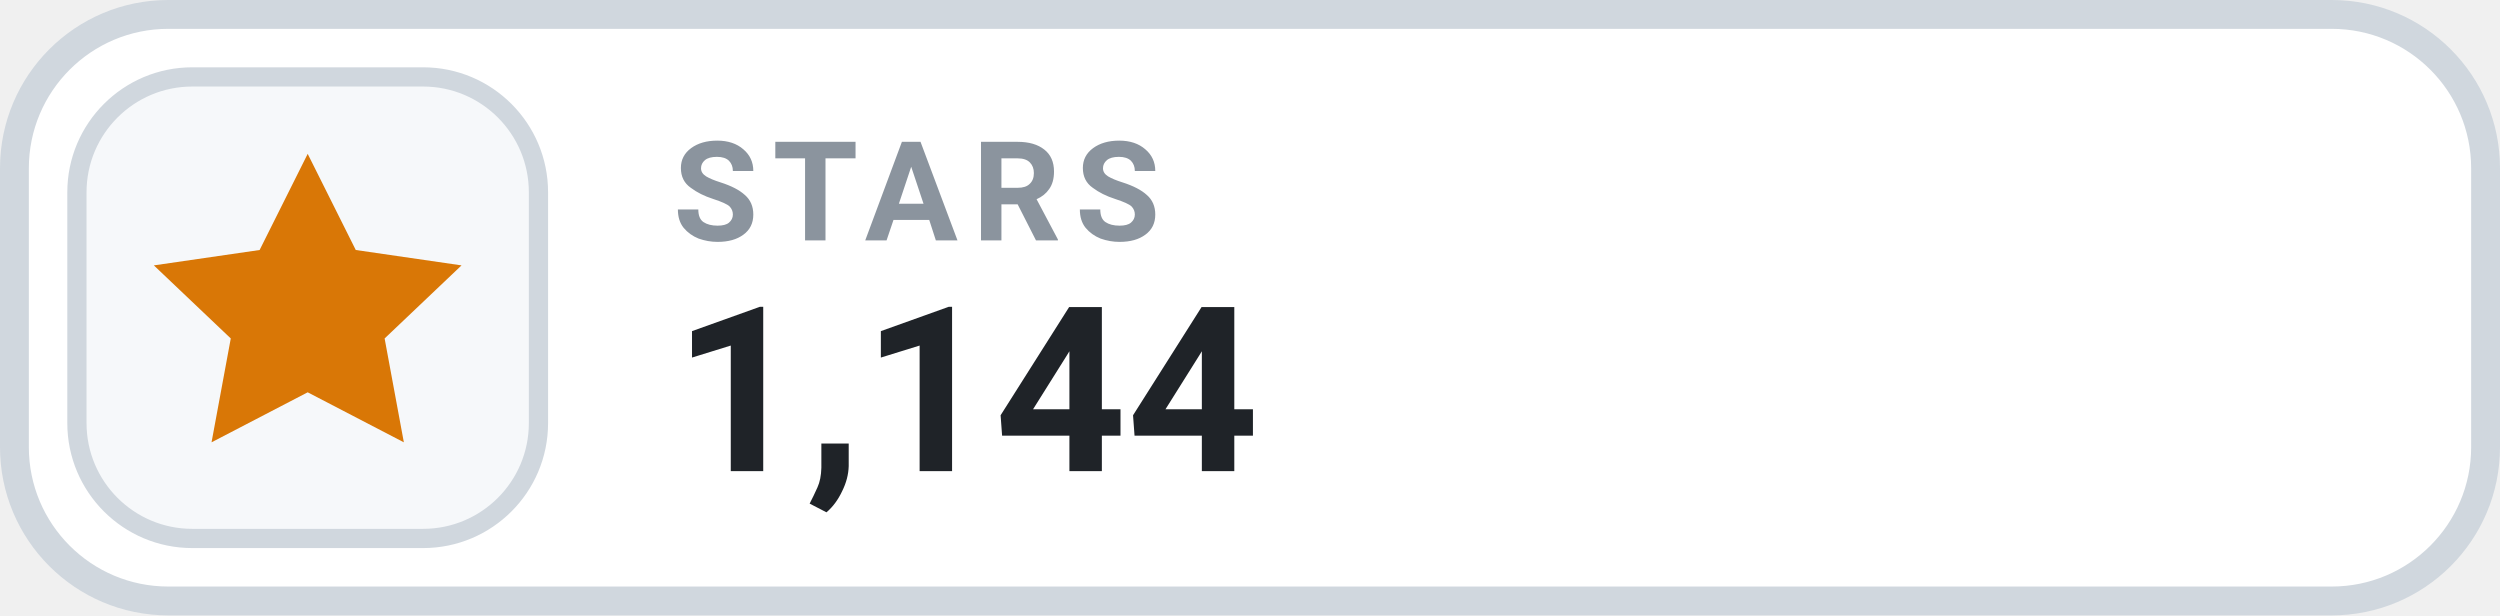
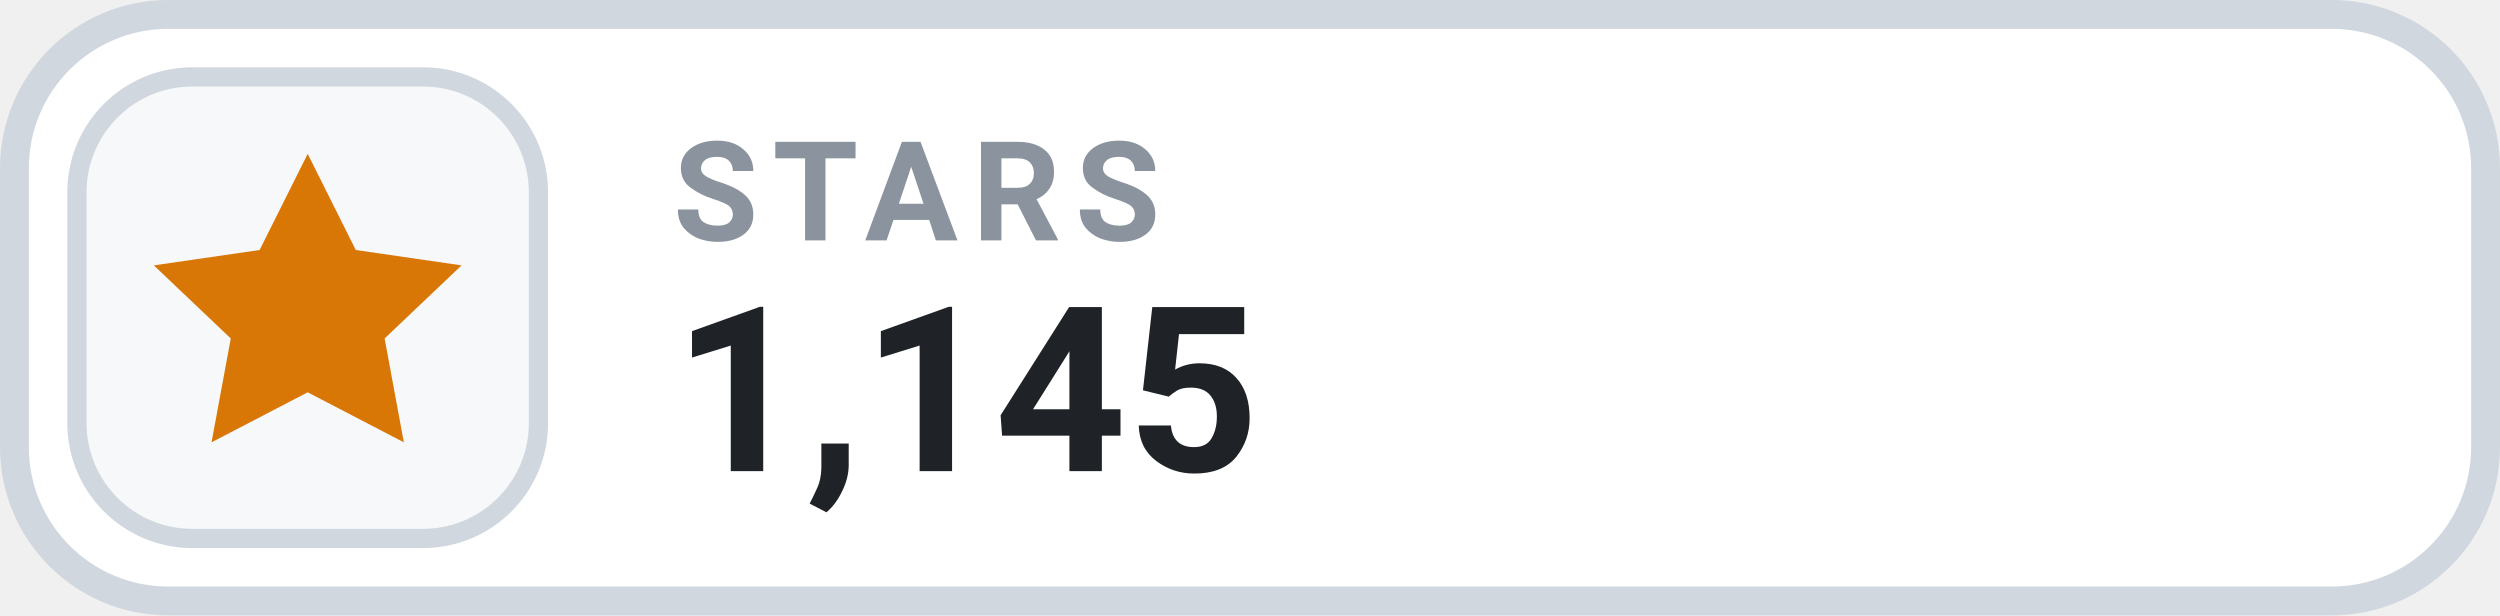
- <svg xmlns="http://www.w3.org/2000/svg" width="130" height="32" viewBox="0 0 130 32" role="img" aria-label="STARS 1,144">
+ <svg xmlns="http://www.w3.org/2000/svg" width="130" height="32" viewBox="0 0 130 32" role="img" aria-label="STARS 1,145">
  <rect x=".75" y=".75" width="128.5" height="30.5" rx="8" fill="#FFFFFF" stroke="#D0D7DE" stroke-width="1.5" />
  <rect x="4" y="4" width="24" height="24" rx="6" fill="#F6F8FA" stroke="#D0D7DE" stroke-width="1" />
  <g transform="translate(16 16)" style="color:#D97706;">
    <path d="M0 -8 l2.5 5 5.5 .8 -4 3.8 1 5.4 -5 -2.6 -5 2.6 1 -5.4 -4 -3.8 5.5 -.8 Z" fill="currentColor" />
  </g>
  <text x="35" y="12.5" fill="#8B949E" font-family="-apple-system,BlinkMacSystemFont,'Segoe UI',Roboto,Helvetica,Arial,sans-serif" font-size="7.2" font-weight="700" letter-spacing=".75">STARS</text>
-   <text x="35" y="24.5" fill="#1F2328" font-family="-apple-system,BlinkMacSystemFont,'Segoe UI',Roboto,Helvetica,Arial,sans-serif" font-size="12" font-weight="700">1,144</text>
+   <text x="35" y="24.5" fill="#1F2328" font-family="-apple-system,BlinkMacSystemFont,'Segoe UI',Roboto,Helvetica,Arial,sans-serif" font-size="12" font-weight="700">1,145</text>
</svg>
